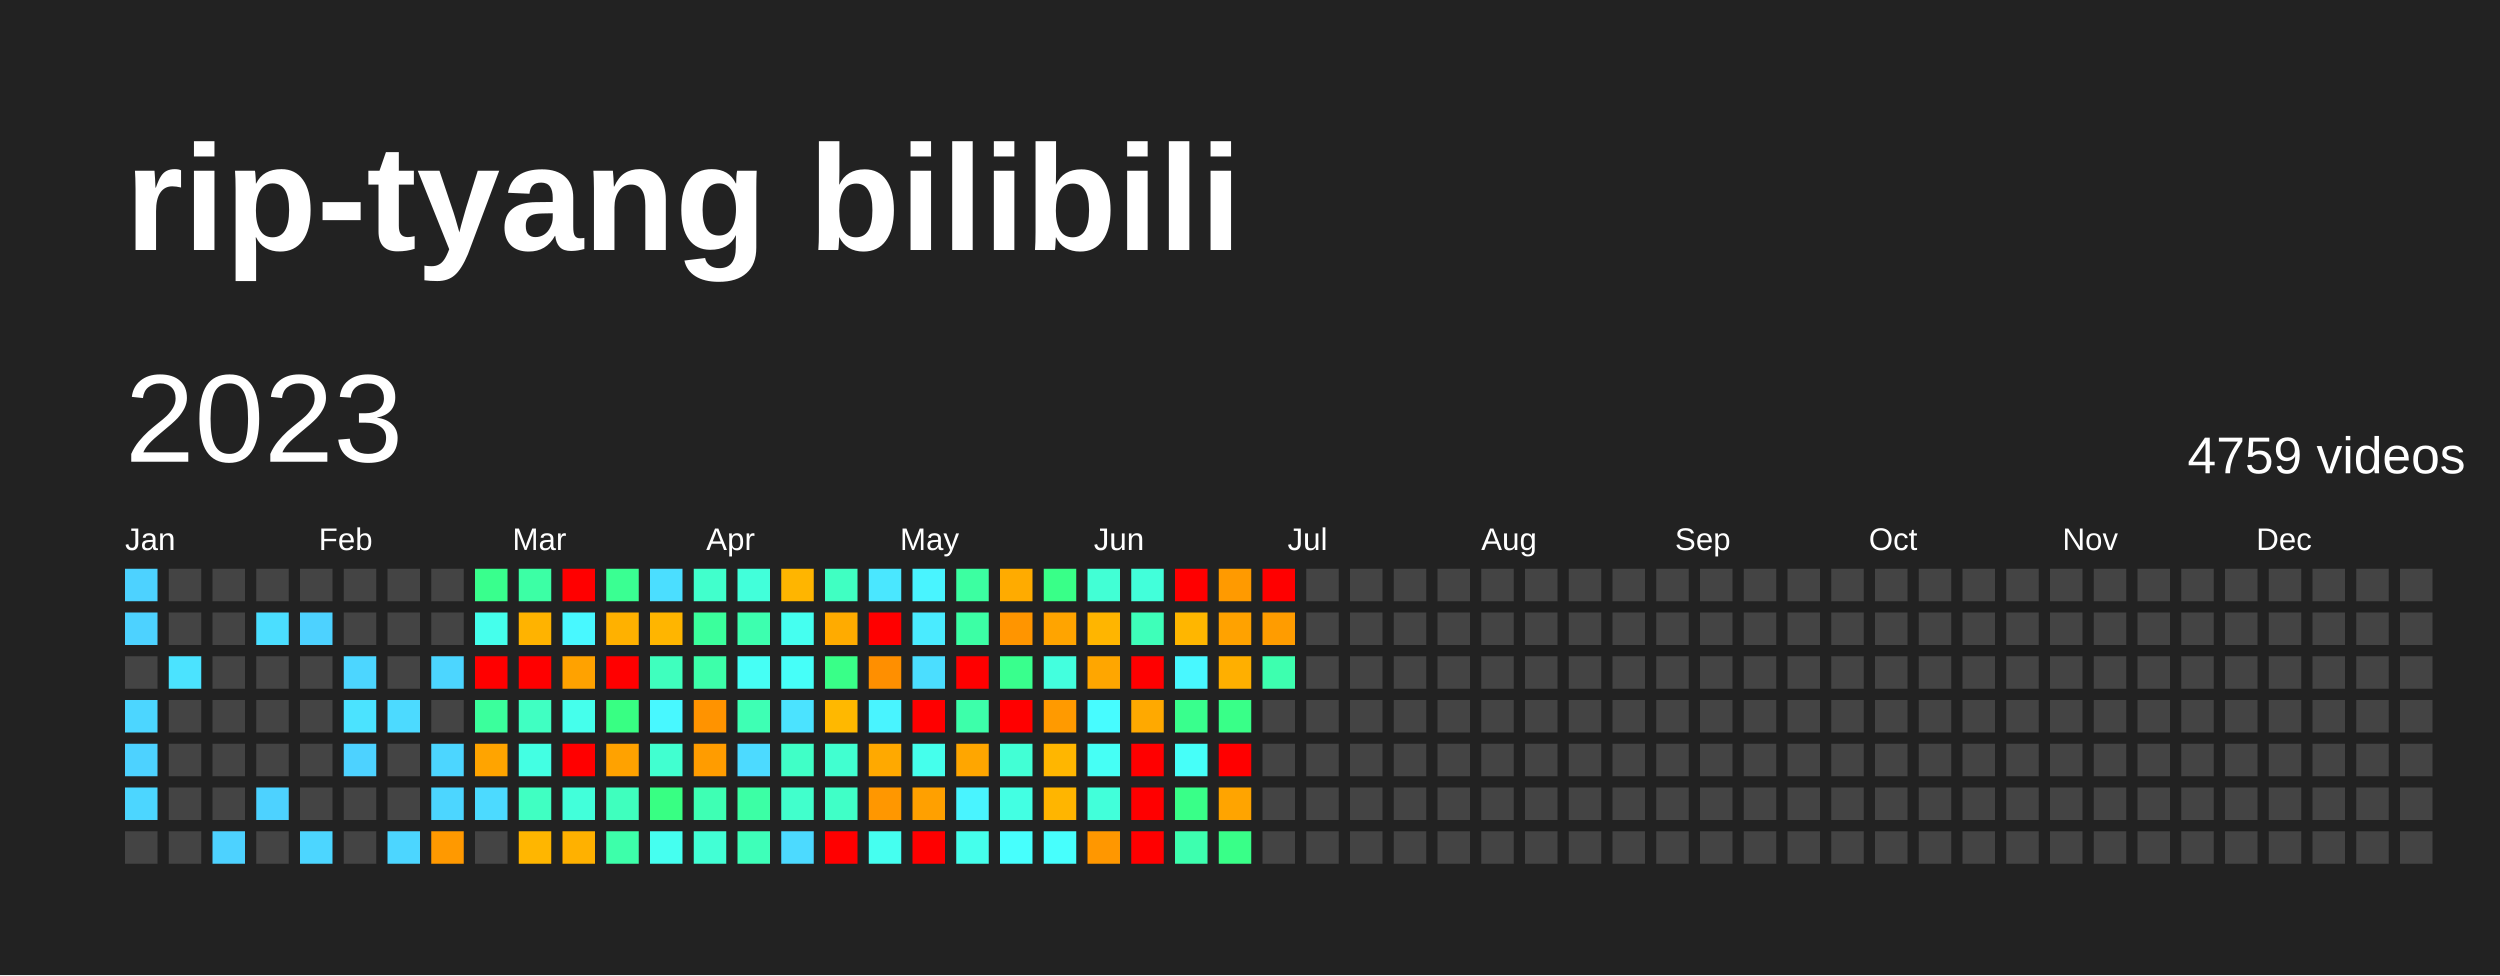
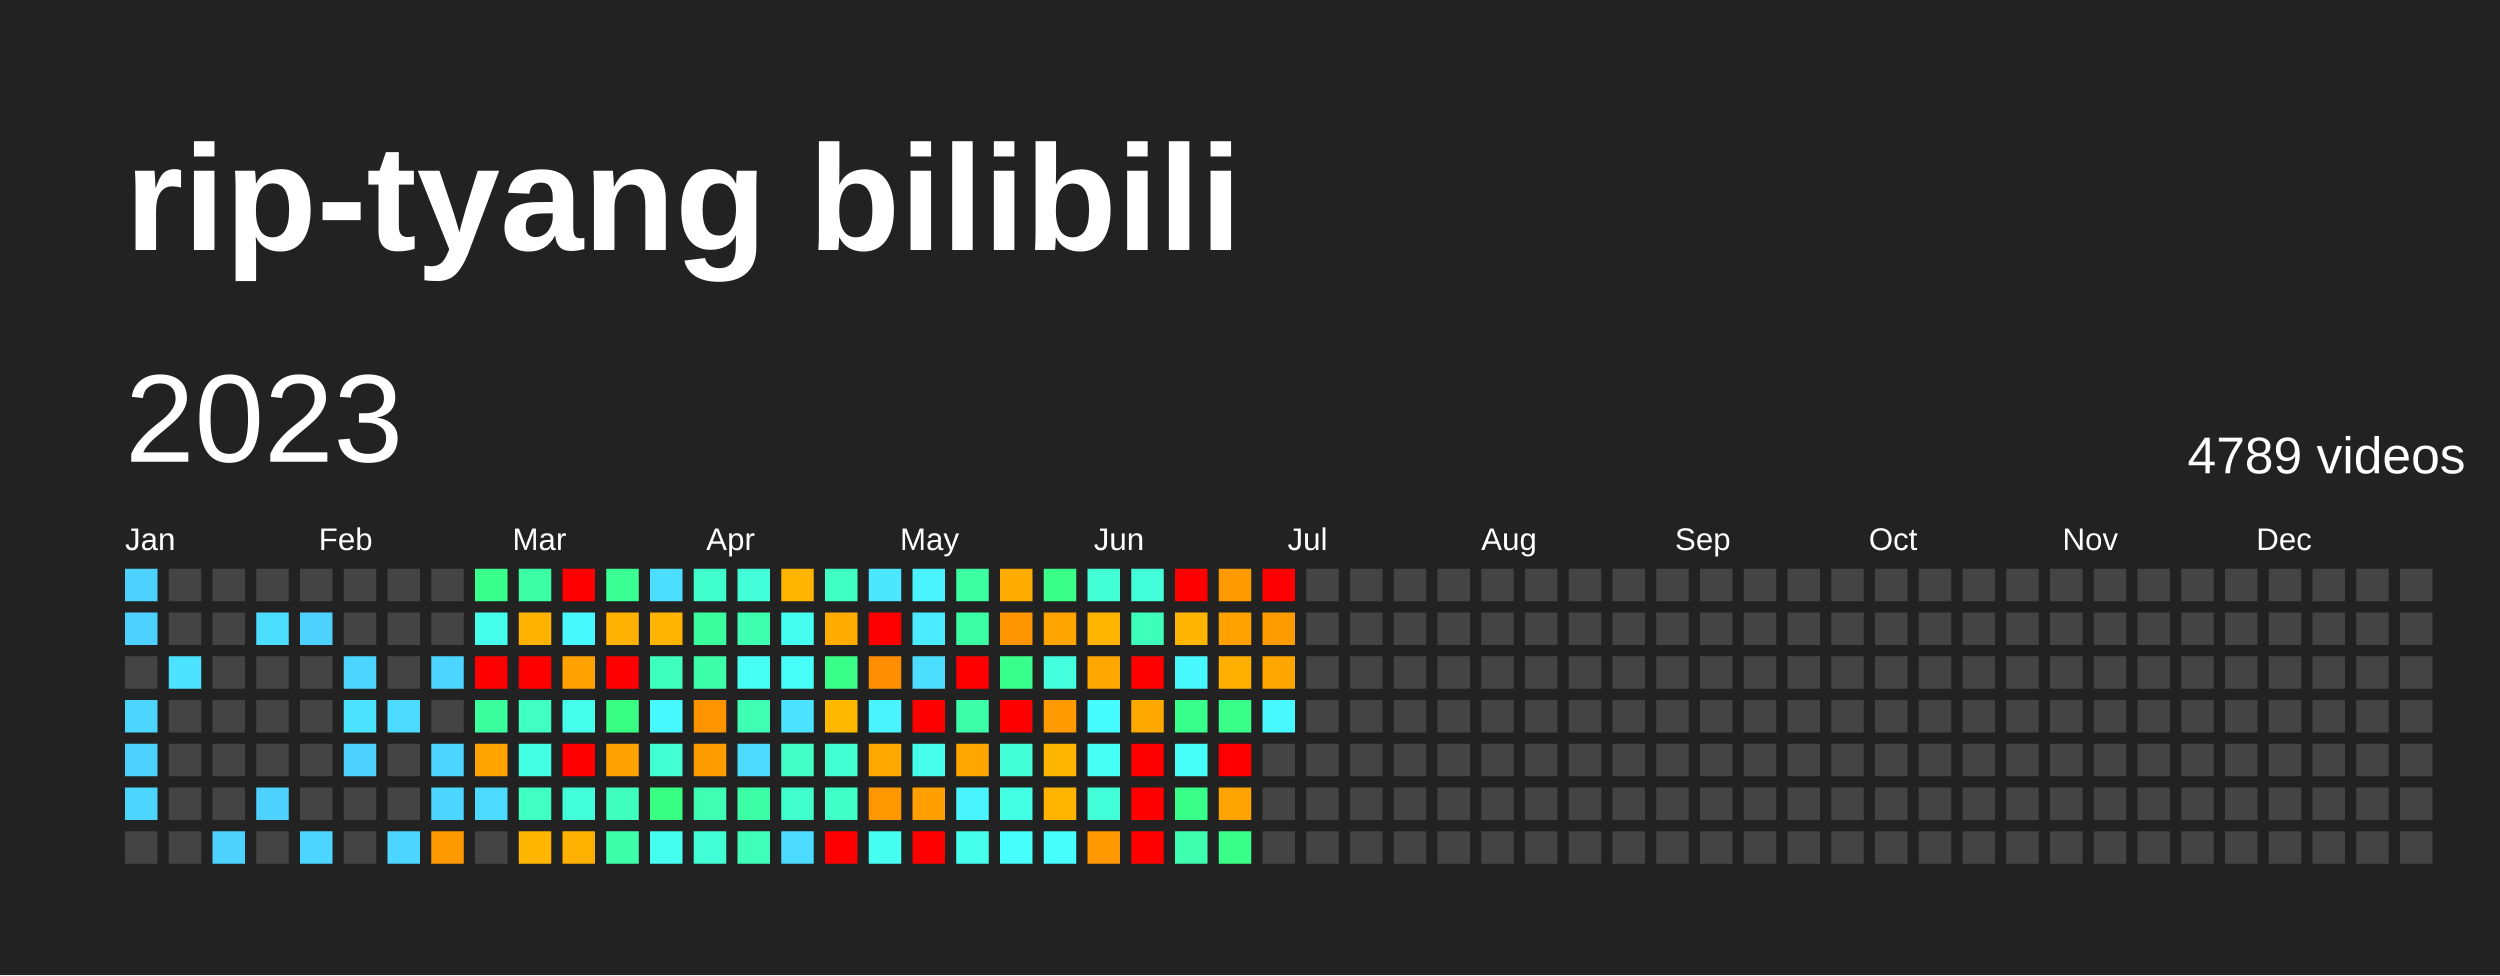
<svg xmlns="http://www.w3.org/2000/svg" baseProfile="full" height="78mm" version="1.1" viewBox="0,0,200,78" width="200mm">
  <defs />
  <rect fill="#222222" height="78" width="200" x="0" y="0" />
  <text fill="#FFFFFF" style="font-size:12px; font-family:Arial; font-weight:bold;" x="10" y="20">rip-tyang bilibili</text>
  <text dominant-baseline="hanging" fill="#FFFFFF" style="font-size:10.0px; font-family:Arial;" x="10" y="30">2023</text>
-   <text dominant-baseline="hanging" fill="#FFFFFF" style="font-size:4.125px; font-family:Arial;" x="175" y="35">4759 videos</text>
+   <text dominant-baseline="hanging" fill="#FFFFFF" style="font-size:4.125px; font-family:Arial;" x="175" y="35">4789 videos</text>
  <text fill="#FFFFFF" style="font-size:2.5px; font-family:Arial" x="10.0" y="44">Jan</text>
  <text fill="#FFFFFF" style="font-size:2.5px; font-family:Arial" x="25.5" y="44">Feb</text>
  <text fill="#FFFFFF" style="font-size:2.5px; font-family:Arial" x="41.0" y="44">Mar</text>
  <text fill="#FFFFFF" style="font-size:2.5px; font-family:Arial" x="56.5" y="44">Apr</text>
  <text fill="#FFFFFF" style="font-size:2.5px; font-family:Arial" x="72.0" y="44">May</text>
  <text fill="#FFFFFF" style="font-size:2.5px; font-family:Arial" x="87.5" y="44">Jun</text>
  <text fill="#FFFFFF" style="font-size:2.5px; font-family:Arial" x="103.0" y="44">Jul</text>
  <text fill="#FFFFFF" style="font-size:2.5px; font-family:Arial" x="118.5" y="44">Aug</text>
  <text fill="#FFFFFF" style="font-size:2.5px; font-family:Arial" x="134.0" y="44">Sep</text>
  <text fill="#FFFFFF" style="font-size:2.5px; font-family:Arial" x="149.5" y="44">Oct</text>
  <text fill="#FFFFFF" style="font-size:2.5px; font-family:Arial" x="165.0" y="44">Nov</text>
  <text fill="#FFFFFF" style="font-size:2.5px; font-family:Arial" x="180.5" y="44">Dec</text>
  <rect fill="#4dd2ff" height="2.6" width="2.6" x="10.0" y="45.5" />
  <rect fill="#4dd2ff" height="2.6" width="2.6" x="10.0" y="49.0" />
  <rect fill="#444444" height="2.6" width="2.6" x="10.0" y="52.5" />
  <rect fill="#4cd6ff" height="2.6" width="2.6" x="10.0" y="56.0" />
  <rect fill="#4dd2ff" height="2.6" width="2.6" x="10.0" y="59.5" />
  <rect fill="#4cd6ff" height="2.6" width="2.6" x="10.0" y="63.0" />
  <rect fill="#444444" height="2.6" width="2.6" x="10.0" y="66.5" />
  <rect fill="#444444" height="2.6" width="2.6" x="13.5" y="45.5" />
  <rect fill="#444444" height="2.6" width="2.6" x="13.5" y="49.0" />
  <rect fill="#4be3ff" height="2.6" width="2.6" x="13.5" y="52.5" />
  <rect fill="#444444" height="2.6" width="2.6" x="13.5" y="56.0" />
  <rect fill="#444444" height="2.6" width="2.6" x="13.5" y="59.5" />
  <rect fill="#444444" height="2.6" width="2.6" x="13.5" y="63.0" />
  <rect fill="#444444" height="2.6" width="2.6" x="13.5" y="66.5" />
  <rect fill="#444444" height="2.6" width="2.6" x="17.0" y="45.5" />
  <rect fill="#444444" height="2.6" width="2.6" x="17.0" y="49.0" />
  <rect fill="#444444" height="2.6" width="2.6" x="17.0" y="52.5" />
  <rect fill="#444444" height="2.6" width="2.6" x="17.0" y="56.0" />
  <rect fill="#444444" height="2.6" width="2.6" x="17.0" y="59.5" />
  <rect fill="#444444" height="2.6" width="2.6" x="17.0" y="63.0" />
  <rect fill="#4dd2ff" height="2.6" width="2.6" x="17.0" y="66.5" />
  <rect fill="#444444" height="2.6" width="2.6" x="20.5" y="45.5" />
  <rect fill="#4bdeff" height="2.6" width="2.6" x="20.5" y="49.0" />
  <rect fill="#444444" height="2.6" width="2.6" x="20.5" y="52.5" />
  <rect fill="#444444" height="2.6" width="2.6" x="20.5" y="56.0" />
  <rect fill="#444444" height="2.6" width="2.6" x="20.5" y="59.5" />
  <rect fill="#4dd2ff" height="2.6" width="2.6" x="20.5" y="63.0" />
  <rect fill="#444444" height="2.6" width="2.6" x="20.5" y="66.5" />
  <rect fill="#444444" height="2.6" width="2.6" x="24.0" y="45.5" />
  <rect fill="#4dd2ff" height="2.6" width="2.6" x="24.0" y="49.0" />
  <rect fill="#444444" height="2.6" width="2.6" x="24.0" y="52.5" />
  <rect fill="#444444" height="2.6" width="2.6" x="24.0" y="56.0" />
  <rect fill="#444444" height="2.6" width="2.6" x="24.0" y="59.5" />
  <rect fill="#444444" height="2.6" width="2.6" x="24.0" y="63.0" />
  <rect fill="#4cd6ff" height="2.6" width="2.6" x="24.0" y="66.5" />
  <rect fill="#444444" height="2.6" width="2.6" x="27.5" y="45.5" />
  <rect fill="#444444" height="2.6" width="2.6" x="27.5" y="49.0" />
  <rect fill="#4cd6ff" height="2.6" width="2.6" x="27.5" y="52.5" />
  <rect fill="#4be3ff" height="2.6" width="2.6" x="27.5" y="56.0" />
  <rect fill="#4dd2ff" height="2.6" width="2.6" x="27.5" y="59.5" />
  <rect fill="#444444" height="2.6" width="2.6" x="27.5" y="63.0" />
  <rect fill="#444444" height="2.6" width="2.6" x="27.5" y="66.5" />
  <rect fill="#444444" height="2.6" width="2.6" x="31.0" y="45.5" />
  <rect fill="#444444" height="2.6" width="2.6" x="31.0" y="49.0" />
  <rect fill="#444444" height="2.6" width="2.6" x="31.0" y="52.5" />
  <rect fill="#4cdaff" height="2.6" width="2.6" x="31.0" y="56.0" />
  <rect fill="#444444" height="2.6" width="2.6" x="31.0" y="59.5" />
  <rect fill="#444444" height="2.6" width="2.6" x="31.0" y="63.0" />
  <rect fill="#4cd6ff" height="2.6" width="2.6" x="31.0" y="66.5" />
  <rect fill="#444444" height="2.6" width="2.6" x="34.5" y="45.5" />
  <rect fill="#444444" height="2.6" width="2.6" x="34.5" y="49.0" />
  <rect fill="#4cd6ff" height="2.6" width="2.6" x="34.5" y="52.5" />
  <rect fill="#444444" height="2.6" width="2.6" x="34.5" y="56.0" />
  <rect fill="#4cd6ff" height="2.6" width="2.6" x="34.5" y="59.5" />
  <rect fill="#4cd6ff" height="2.6" width="2.6" x="34.5" y="63.0" />
  <rect fill="#ff9900" height="2.6" width="2.6" x="34.5" y="66.5" />
  <rect fill="#39ff8d" height="2.6" width="2.6" x="38.0" y="45.5" />
  <rect fill="#45ffec" height="2.6" width="2.6" x="38.0" y="49.0" />
  <rect fill="red" height="2.6" width="2.6" x="38.0" y="52.5" />
  <rect fill="#3bff9c" height="2.6" width="2.6" x="38.0" y="56.0" />
  <rect fill="#ffa400" height="2.6" width="2.6" x="38.0" y="59.5" />
  <rect fill="#4cdaff" height="2.6" width="2.6" x="38.0" y="63.0" />
  <rect fill="#444444" height="2.6" width="2.6" x="38.0" y="66.5" />
  <rect fill="#3cffa5" height="2.6" width="2.6" x="41.5" y="45.5" />
  <rect fill="#ffb300" height="2.6" width="2.6" x="41.5" y="49.0" />
  <rect fill="red" height="2.6" width="2.6" x="41.5" y="52.5" />
  <rect fill="#40ffc2" height="2.6" width="2.6" x="41.5" y="56.0" />
  <rect fill="#43ffe3" height="2.6" width="2.6" x="41.5" y="59.5" />
  <rect fill="#40ffc2" height="2.6" width="2.6" x="41.5" y="63.0" />
  <rect fill="#ffb600" height="2.6" width="2.6" x="41.5" y="66.5" />
  <rect fill="red" height="2.6" width="2.6" x="45.0" y="45.5" />
  <rect fill="#48f8ff" height="2.6" width="2.6" x="45.0" y="49.0" />
  <rect fill="#ffa200" height="2.6" width="2.6" x="45.0" y="52.5" />
  <rect fill="#45ffec" height="2.6" width="2.6" x="45.0" y="56.0" />
  <rect fill="red" height="2.6" width="2.6" x="45.0" y="59.5" />
  <rect fill="#42ffda" height="2.6" width="2.6" x="45.0" y="63.0" />
  <rect fill="#ffb100" height="2.6" width="2.6" x="45.0" y="66.5" />
  <rect fill="#3aff92" height="2.6" width="2.6" x="48.5" y="45.5" />
  <rect fill="#ffb100" height="2.6" width="2.6" x="48.5" y="49.0" />
  <rect fill="red" height="2.6" width="2.6" x="48.5" y="52.5" />
  <rect fill="#38ff83" height="2.6" width="2.6" x="48.5" y="56.0" />
  <rect fill="#ffa200" height="2.6" width="2.6" x="48.5" y="59.5" />
  <rect fill="#3fffbe" height="2.6" width="2.6" x="48.5" y="63.0" />
  <rect fill="#3dffaa" height="2.6" width="2.6" x="48.5" y="66.5" />
  <rect fill="#4bdeff" height="2.6" width="2.6" x="52.0" y="45.5" />
  <rect fill="#ffb500" height="2.6" width="2.6" x="52.0" y="49.0" />
  <rect fill="#3fffbe" height="2.6" width="2.6" x="52.0" y="52.5" />
  <rect fill="#48f8ff" height="2.6" width="2.6" x="52.0" y="56.0" />
  <rect fill="#41ffd0" height="2.6" width="2.6" x="52.0" y="59.5" />
  <rect fill="#38ff83" height="2.6" width="2.6" x="52.0" y="63.0" />
  <rect fill="#45fff0" height="2.6" width="2.6" x="52.0" y="66.5" />
  <rect fill="#41ffcc" height="2.6" width="2.6" x="55.5" y="45.5" />
  <rect fill="#3bff9c" height="2.6" width="2.6" x="55.5" y="49.0" />
  <rect fill="#3dffaa" height="2.6" width="2.6" x="55.5" y="52.5" />
  <rect fill="#ff9300" height="2.6" width="2.6" x="55.5" y="56.0" />
  <rect fill="#ff9c00" height="2.6" width="2.6" x="55.5" y="59.5" />
  <rect fill="#3effb4" height="2.6" width="2.6" x="55.5" y="63.0" />
  <rect fill="#42ffd5" height="2.6" width="2.6" x="55.5" y="66.5" />
  <rect fill="#42ffda" height="2.6" width="2.6" x="59.0" y="45.5" />
  <rect fill="#3dffaf" height="2.6" width="2.6" x="59.0" y="49.0" />
  <rect fill="#46fff5" height="2.6" width="2.6" x="59.0" y="52.5" />
  <rect fill="#3effb4" height="2.6" width="2.6" x="59.0" y="56.0" />
  <rect fill="#4cdaff" height="2.6" width="2.6" x="59.0" y="59.5" />
  <rect fill="#3cffa5" height="2.6" width="2.6" x="59.0" y="63.0" />
  <rect fill="#3effb9" height="2.6" width="2.6" x="59.0" y="66.5" />
  <rect fill="#ffb500" height="2.6" width="2.6" x="62.5" y="45.5" />
  <rect fill="#45fff0" height="2.6" width="2.6" x="62.5" y="49.0" />
  <rect fill="#46fff9" height="2.6" width="2.6" x="62.5" y="52.5" />
  <rect fill="#4be3ff" height="2.6" width="2.6" x="62.5" y="56.0" />
  <rect fill="#40ffc7" height="2.6" width="2.6" x="62.5" y="59.5" />
  <rect fill="#41ffcc" height="2.6" width="2.6" x="62.5" y="63.0" />
  <rect fill="#4cdaff" height="2.6" width="2.6" x="62.5" y="66.5" />
  <rect fill="#40ffc2" height="2.6" width="2.6" x="66.0" y="45.5" />
  <rect fill="#ffab00" height="2.6" width="2.6" x="66.0" y="49.0" />
  <rect fill="#39ff88" height="2.6" width="2.6" x="66.0" y="52.5" />
  <rect fill="#ffb800" height="2.6" width="2.6" x="66.0" y="56.0" />
  <rect fill="#41ffd0" height="2.6" width="2.6" x="66.0" y="59.5" />
  <rect fill="#40ffc7" height="2.6" width="2.6" x="66.0" y="63.0" />
  <rect fill="red" height="2.6" width="2.6" x="66.0" y="66.5" />
  <rect fill="#4ae7ff" height="2.6" width="2.6" x="69.5" y="45.5" />
  <rect fill="red" height="2.6" width="2.6" x="69.5" y="49.0" />
  <rect fill="#ff8f00" height="2.6" width="2.6" x="69.5" y="52.5" />
  <rect fill="#49f4ff" height="2.6" width="2.6" x="69.5" y="56.0" />
  <rect fill="#ffa900" height="2.6" width="2.6" x="69.5" y="59.5" />
  <rect fill="#ff9700" height="2.6" width="2.6" x="69.5" y="63.0" />
  <rect fill="#45fff0" height="2.6" width="2.6" x="69.5" y="66.5" />
  <rect fill="#49f4ff" height="2.6" width="2.6" x="73.0" y="45.5" />
  <rect fill="#4aebff" height="2.6" width="2.6" x="73.0" y="49.0" />
  <rect fill="#4bdeff" height="2.6" width="2.6" x="73.0" y="52.5" />
  <rect fill="red" height="2.6" width="2.6" x="73.0" y="56.0" />
  <rect fill="#45ffec" height="2.6" width="2.6" x="73.0" y="59.5" />
  <rect fill="#ffa000" height="2.6" width="2.6" x="73.0" y="63.0" />
  <rect fill="red" height="2.6" width="2.6" x="73.0" y="66.5" />
  <rect fill="#3cffa1" height="2.6" width="2.6" x="76.5" y="45.5" />
  <rect fill="#3cffa5" height="2.6" width="2.6" x="76.5" y="49.0" />
  <rect fill="red" height="2.6" width="2.6" x="76.5" y="52.5" />
  <rect fill="#3dffaa" height="2.6" width="2.6" x="76.5" y="56.0" />
  <rect fill="#ffa600" height="2.6" width="2.6" x="76.5" y="59.5" />
  <rect fill="#49f4ff" height="2.6" width="2.6" x="76.5" y="63.0" />
  <rect fill="#45ffec" height="2.6" width="2.6" x="76.5" y="66.5" />
  <rect fill="#ffab00" height="2.6" width="2.6" x="80.0" y="45.5" />
  <rect fill="#ff9500" height="2.6" width="2.6" x="80.0" y="49.0" />
  <rect fill="#39ff8d" height="2.6" width="2.6" x="80.0" y="52.5" />
  <rect fill="red" height="2.6" width="2.6" x="80.0" y="56.0" />
  <rect fill="#42ffd5" height="2.6" width="2.6" x="80.0" y="59.5" />
  <rect fill="#43ffe3" height="2.6" width="2.6" x="80.0" y="63.0" />
  <rect fill="#47fffd" height="2.6" width="2.6" x="80.0" y="66.5" />
  <rect fill="#39ff88" height="2.6" width="2.6" x="83.5" y="45.5" />
  <rect fill="#ffa400" height="2.6" width="2.6" x="83.5" y="49.0" />
  <rect fill="#43ffde" height="2.6" width="2.6" x="83.5" y="52.5" />
  <rect fill="#ff9a00" height="2.6" width="2.6" x="83.5" y="56.0" />
  <rect fill="#ffb600" height="2.6" width="2.6" x="83.5" y="59.5" />
  <rect fill="#ffb500" height="2.6" width="2.6" x="83.5" y="63.0" />
  <rect fill="#47fffd" height="2.6" width="2.6" x="83.5" y="66.5" />
  <rect fill="#42ffd5" height="2.6" width="2.6" x="87.0" y="45.5" />
  <rect fill="#ffb500" height="2.6" width="2.6" x="87.0" y="49.0" />
  <rect fill="#ffa600" height="2.6" width="2.6" x="87.0" y="52.5" />
  <rect fill="#47fcff" height="2.6" width="2.6" x="87.0" y="56.0" />
  <rect fill="#46fff5" height="2.6" width="2.6" x="87.0" y="59.5" />
  <rect fill="#42ffda" height="2.6" width="2.6" x="87.0" y="63.0" />
  <rect fill="#ff9700" height="2.6" width="2.6" x="87.0" y="66.5" />
  <rect fill="#42ffda" height="2.6" width="2.6" x="90.5" y="45.5" />
  <rect fill="#3effb9" height="2.6" width="2.6" x="90.5" y="49.0" />
  <rect fill="red" height="2.6" width="2.6" x="90.5" y="52.5" />
  <rect fill="#ffa900" height="2.6" width="2.6" x="90.5" y="56.0" />
  <rect fill="red" height="2.6" width="2.6" x="90.5" y="59.5" />
  <rect fill="red" height="2.6" width="2.6" x="90.5" y="63.0" />
  <rect fill="red" height="2.6" width="2.6" x="90.5" y="66.5" />
  <rect fill="red" height="2.6" width="2.6" x="94.0" y="45.5" />
  <rect fill="#ffb600" height="2.6" width="2.6" x="94.0" y="49.0" />
  <rect fill="#48f8ff" height="2.6" width="2.6" x="94.0" y="52.5" />
  <rect fill="#39ff8d" height="2.6" width="2.6" x="94.0" y="56.0" />
  <rect fill="#46fff9" height="2.6" width="2.6" x="94.0" y="59.5" />
  <rect fill="#39ff88" height="2.6" width="2.6" x="94.0" y="63.0" />
  <rect fill="#3dffaf" height="2.6" width="2.6" x="94.0" y="66.5" />
  <rect fill="#ff9a00" height="2.6" width="2.6" x="97.5" y="45.5" />
  <rect fill="#ffa200" height="2.6" width="2.6" x="97.5" y="49.0" />
  <rect fill="#ffaf00" height="2.6" width="2.6" x="97.5" y="52.5" />
  <rect fill="#39ff88" height="2.6" width="2.6" x="97.5" y="56.0" />
  <rect fill="red" height="2.6" width="2.6" x="97.5" y="59.5" />
  <rect fill="#ffa400" height="2.6" width="2.6" x="97.5" y="63.0" />
  <rect fill="#39ff88" height="2.6" width="2.6" x="97.5" y="66.5" />
  <rect fill="red" height="2.6" width="2.6" x="101.0" y="45.5" />
  <rect fill="#ff9c00" height="2.6" width="2.6" x="101.0" y="49.0" />
-   <rect fill="#3dffaf" height="2.6" width="2.6" x="101.0" y="52.5" />
-   <rect fill="#444444" height="2.6" width="2.6" x="101.0" y="56.0" />
+   <rect fill="#ffa600" height="2.6" width="2.6" x="101.0" y="52.5" />
+   <rect fill="#48f8ff" height="2.6" width="2.6" x="101.0" y="56.0" />
  <rect fill="#444444" height="2.6" width="2.6" x="101.0" y="59.5" />
  <rect fill="#444444" height="2.6" width="2.6" x="101.0" y="63.0" />
  <rect fill="#444444" height="2.6" width="2.6" x="101.0" y="66.5" />
  <rect fill="#444444" height="2.6" width="2.6" x="104.5" y="45.5" />
  <rect fill="#444444" height="2.6" width="2.6" x="104.5" y="49.0" />
  <rect fill="#444444" height="2.6" width="2.6" x="104.5" y="52.5" />
  <rect fill="#444444" height="2.6" width="2.6" x="104.5" y="56.0" />
  <rect fill="#444444" height="2.6" width="2.6" x="104.5" y="59.5" />
  <rect fill="#444444" height="2.6" width="2.6" x="104.5" y="63.0" />
  <rect fill="#444444" height="2.6" width="2.6" x="104.5" y="66.5" />
  <rect fill="#444444" height="2.6" width="2.6" x="108.0" y="45.5" />
  <rect fill="#444444" height="2.6" width="2.6" x="108.0" y="49.0" />
  <rect fill="#444444" height="2.6" width="2.6" x="108.0" y="52.5" />
  <rect fill="#444444" height="2.6" width="2.6" x="108.0" y="56.0" />
  <rect fill="#444444" height="2.6" width="2.6" x="108.0" y="59.5" />
  <rect fill="#444444" height="2.6" width="2.6" x="108.0" y="63.0" />
  <rect fill="#444444" height="2.6" width="2.6" x="108.0" y="66.5" />
  <rect fill="#444444" height="2.6" width="2.6" x="111.5" y="45.5" />
  <rect fill="#444444" height="2.6" width="2.6" x="111.5" y="49.0" />
  <rect fill="#444444" height="2.6" width="2.6" x="111.5" y="52.5" />
  <rect fill="#444444" height="2.6" width="2.6" x="111.5" y="56.0" />
  <rect fill="#444444" height="2.6" width="2.6" x="111.5" y="59.5" />
  <rect fill="#444444" height="2.6" width="2.6" x="111.5" y="63.0" />
  <rect fill="#444444" height="2.6" width="2.6" x="111.5" y="66.5" />
  <rect fill="#444444" height="2.6" width="2.6" x="115.0" y="45.5" />
  <rect fill="#444444" height="2.6" width="2.6" x="115.0" y="49.0" />
  <rect fill="#444444" height="2.6" width="2.6" x="115.0" y="52.5" />
  <rect fill="#444444" height="2.6" width="2.6" x="115.0" y="56.0" />
  <rect fill="#444444" height="2.6" width="2.6" x="115.0" y="59.5" />
  <rect fill="#444444" height="2.6" width="2.6" x="115.0" y="63.0" />
  <rect fill="#444444" height="2.6" width="2.6" x="115.0" y="66.5" />
  <rect fill="#444444" height="2.6" width="2.6" x="118.5" y="45.5" />
  <rect fill="#444444" height="2.6" width="2.6" x="118.5" y="49.0" />
  <rect fill="#444444" height="2.6" width="2.6" x="118.5" y="52.5" />
  <rect fill="#444444" height="2.6" width="2.6" x="118.5" y="56.0" />
  <rect fill="#444444" height="2.6" width="2.6" x="118.5" y="59.5" />
  <rect fill="#444444" height="2.6" width="2.6" x="118.5" y="63.0" />
  <rect fill="#444444" height="2.6" width="2.6" x="118.5" y="66.5" />
  <rect fill="#444444" height="2.6" width="2.6" x="122.0" y="45.5" />
  <rect fill="#444444" height="2.6" width="2.6" x="122.0" y="49.0" />
  <rect fill="#444444" height="2.6" width="2.6" x="122.0" y="52.5" />
  <rect fill="#444444" height="2.6" width="2.6" x="122.0" y="56.0" />
  <rect fill="#444444" height="2.6" width="2.6" x="122.0" y="59.5" />
  <rect fill="#444444" height="2.6" width="2.6" x="122.0" y="63.0" />
  <rect fill="#444444" height="2.6" width="2.6" x="122.0" y="66.5" />
  <rect fill="#444444" height="2.6" width="2.6" x="125.5" y="45.5" />
  <rect fill="#444444" height="2.6" width="2.6" x="125.5" y="49.0" />
  <rect fill="#444444" height="2.6" width="2.6" x="125.5" y="52.5" />
  <rect fill="#444444" height="2.6" width="2.6" x="125.5" y="56.0" />
  <rect fill="#444444" height="2.6" width="2.6" x="125.5" y="59.5" />
  <rect fill="#444444" height="2.6" width="2.6" x="125.5" y="63.0" />
  <rect fill="#444444" height="2.6" width="2.6" x="125.5" y="66.5" />
  <rect fill="#444444" height="2.6" width="2.6" x="129.0" y="45.5" />
  <rect fill="#444444" height="2.6" width="2.6" x="129.0" y="49.0" />
  <rect fill="#444444" height="2.6" width="2.6" x="129.0" y="52.5" />
  <rect fill="#444444" height="2.6" width="2.6" x="129.0" y="56.0" />
  <rect fill="#444444" height="2.6" width="2.6" x="129.0" y="59.5" />
  <rect fill="#444444" height="2.6" width="2.6" x="129.0" y="63.0" />
  <rect fill="#444444" height="2.6" width="2.6" x="129.0" y="66.5" />
  <rect fill="#444444" height="2.6" width="2.6" x="132.5" y="45.5" />
  <rect fill="#444444" height="2.6" width="2.6" x="132.5" y="49.0" />
  <rect fill="#444444" height="2.6" width="2.6" x="132.5" y="52.5" />
  <rect fill="#444444" height="2.6" width="2.6" x="132.5" y="56.0" />
  <rect fill="#444444" height="2.6" width="2.6" x="132.5" y="59.5" />
  <rect fill="#444444" height="2.6" width="2.6" x="132.5" y="63.0" />
  <rect fill="#444444" height="2.6" width="2.6" x="132.5" y="66.5" />
  <rect fill="#444444" height="2.6" width="2.6" x="136.0" y="45.5" />
  <rect fill="#444444" height="2.6" width="2.6" x="136.0" y="49.0" />
  <rect fill="#444444" height="2.6" width="2.6" x="136.0" y="52.5" />
  <rect fill="#444444" height="2.6" width="2.6" x="136.0" y="56.0" />
  <rect fill="#444444" height="2.6" width="2.6" x="136.0" y="59.5" />
  <rect fill="#444444" height="2.6" width="2.6" x="136.0" y="63.0" />
  <rect fill="#444444" height="2.6" width="2.6" x="136.0" y="66.5" />
  <rect fill="#444444" height="2.6" width="2.6" x="139.5" y="45.5" />
  <rect fill="#444444" height="2.6" width="2.6" x="139.5" y="49.0" />
  <rect fill="#444444" height="2.6" width="2.6" x="139.5" y="52.5" />
  <rect fill="#444444" height="2.6" width="2.6" x="139.5" y="56.0" />
  <rect fill="#444444" height="2.6" width="2.6" x="139.5" y="59.5" />
  <rect fill="#444444" height="2.6" width="2.6" x="139.5" y="63.0" />
  <rect fill="#444444" height="2.6" width="2.6" x="139.5" y="66.5" />
  <rect fill="#444444" height="2.6" width="2.6" x="143.0" y="45.5" />
  <rect fill="#444444" height="2.6" width="2.6" x="143.0" y="49.0" />
  <rect fill="#444444" height="2.6" width="2.6" x="143.0" y="52.5" />
  <rect fill="#444444" height="2.6" width="2.6" x="143.0" y="56.0" />
  <rect fill="#444444" height="2.6" width="2.6" x="143.0" y="59.5" />
  <rect fill="#444444" height="2.6" width="2.6" x="143.0" y="63.0" />
  <rect fill="#444444" height="2.6" width="2.6" x="143.0" y="66.5" />
  <rect fill="#444444" height="2.6" width="2.6" x="146.5" y="45.5" />
  <rect fill="#444444" height="2.6" width="2.6" x="146.5" y="49.0" />
  <rect fill="#444444" height="2.6" width="2.6" x="146.5" y="52.5" />
  <rect fill="#444444" height="2.6" width="2.6" x="146.5" y="56.0" />
  <rect fill="#444444" height="2.6" width="2.6" x="146.5" y="59.5" />
  <rect fill="#444444" height="2.6" width="2.6" x="146.5" y="63.0" />
  <rect fill="#444444" height="2.6" width="2.6" x="146.5" y="66.5" />
  <rect fill="#444444" height="2.6" width="2.6" x="150.0" y="45.5" />
  <rect fill="#444444" height="2.6" width="2.6" x="150.0" y="49.0" />
  <rect fill="#444444" height="2.6" width="2.6" x="150.0" y="52.5" />
  <rect fill="#444444" height="2.6" width="2.6" x="150.0" y="56.0" />
  <rect fill="#444444" height="2.6" width="2.6" x="150.0" y="59.5" />
  <rect fill="#444444" height="2.6" width="2.6" x="150.0" y="63.0" />
  <rect fill="#444444" height="2.6" width="2.6" x="150.0" y="66.5" />
  <rect fill="#444444" height="2.6" width="2.6" x="153.5" y="45.5" />
  <rect fill="#444444" height="2.6" width="2.6" x="153.5" y="49.0" />
  <rect fill="#444444" height="2.6" width="2.6" x="153.5" y="52.5" />
  <rect fill="#444444" height="2.6" width="2.6" x="153.5" y="56.0" />
  <rect fill="#444444" height="2.6" width="2.6" x="153.5" y="59.5" />
  <rect fill="#444444" height="2.6" width="2.6" x="153.5" y="63.0" />
  <rect fill="#444444" height="2.6" width="2.6" x="153.5" y="66.5" />
  <rect fill="#444444" height="2.6" width="2.6" x="157.0" y="45.5" />
  <rect fill="#444444" height="2.6" width="2.6" x="157.0" y="49.0" />
  <rect fill="#444444" height="2.6" width="2.6" x="157.0" y="52.5" />
  <rect fill="#444444" height="2.6" width="2.6" x="157.0" y="56.0" />
  <rect fill="#444444" height="2.6" width="2.6" x="157.0" y="59.5" />
  <rect fill="#444444" height="2.6" width="2.6" x="157.0" y="63.0" />
  <rect fill="#444444" height="2.6" width="2.6" x="157.0" y="66.5" />
  <rect fill="#444444" height="2.6" width="2.6" x="160.5" y="45.5" />
  <rect fill="#444444" height="2.6" width="2.6" x="160.5" y="49.0" />
  <rect fill="#444444" height="2.6" width="2.6" x="160.5" y="52.5" />
  <rect fill="#444444" height="2.6" width="2.6" x="160.5" y="56.0" />
  <rect fill="#444444" height="2.6" width="2.6" x="160.5" y="59.5" />
  <rect fill="#444444" height="2.6" width="2.6" x="160.5" y="63.0" />
  <rect fill="#444444" height="2.6" width="2.6" x="160.5" y="66.5" />
  <rect fill="#444444" height="2.6" width="2.6" x="164.0" y="45.5" />
  <rect fill="#444444" height="2.6" width="2.6" x="164.0" y="49.0" />
  <rect fill="#444444" height="2.6" width="2.6" x="164.0" y="52.5" />
  <rect fill="#444444" height="2.6" width="2.6" x="164.0" y="56.0" />
  <rect fill="#444444" height="2.6" width="2.6" x="164.0" y="59.5" />
  <rect fill="#444444" height="2.6" width="2.6" x="164.0" y="63.0" />
  <rect fill="#444444" height="2.6" width="2.6" x="164.0" y="66.5" />
  <rect fill="#444444" height="2.6" width="2.6" x="167.5" y="45.5" />
  <rect fill="#444444" height="2.6" width="2.6" x="167.5" y="49.0" />
  <rect fill="#444444" height="2.6" width="2.6" x="167.5" y="52.5" />
  <rect fill="#444444" height="2.6" width="2.6" x="167.5" y="56.0" />
  <rect fill="#444444" height="2.6" width="2.6" x="167.5" y="59.5" />
  <rect fill="#444444" height="2.6" width="2.6" x="167.5" y="63.0" />
  <rect fill="#444444" height="2.6" width="2.6" x="167.5" y="66.5" />
  <rect fill="#444444" height="2.6" width="2.6" x="171.0" y="45.5" />
  <rect fill="#444444" height="2.6" width="2.6" x="171.0" y="49.0" />
  <rect fill="#444444" height="2.6" width="2.6" x="171.0" y="52.5" />
  <rect fill="#444444" height="2.6" width="2.6" x="171.0" y="56.0" />
  <rect fill="#444444" height="2.6" width="2.6" x="171.0" y="59.5" />
  <rect fill="#444444" height="2.6" width="2.6" x="171.0" y="63.0" />
  <rect fill="#444444" height="2.6" width="2.6" x="171.0" y="66.5" />
  <rect fill="#444444" height="2.6" width="2.6" x="174.5" y="45.5" />
  <rect fill="#444444" height="2.6" width="2.6" x="174.5" y="49.0" />
  <rect fill="#444444" height="2.6" width="2.6" x="174.5" y="52.5" />
  <rect fill="#444444" height="2.6" width="2.6" x="174.5" y="56.0" />
  <rect fill="#444444" height="2.6" width="2.6" x="174.5" y="59.5" />
  <rect fill="#444444" height="2.6" width="2.6" x="174.5" y="63.0" />
  <rect fill="#444444" height="2.6" width="2.6" x="174.5" y="66.5" />
  <rect fill="#444444" height="2.6" width="2.6" x="178.0" y="45.5" />
  <rect fill="#444444" height="2.6" width="2.6" x="178.0" y="49.0" />
  <rect fill="#444444" height="2.6" width="2.6" x="178.0" y="52.5" />
  <rect fill="#444444" height="2.6" width="2.6" x="178.0" y="56.0" />
  <rect fill="#444444" height="2.6" width="2.6" x="178.0" y="59.5" />
  <rect fill="#444444" height="2.6" width="2.6" x="178.0" y="63.0" />
  <rect fill="#444444" height="2.6" width="2.6" x="178.0" y="66.5" />
  <rect fill="#444444" height="2.6" width="2.6" x="181.5" y="45.5" />
  <rect fill="#444444" height="2.6" width="2.6" x="181.5" y="49.0" />
  <rect fill="#444444" height="2.6" width="2.6" x="181.5" y="52.5" />
  <rect fill="#444444" height="2.6" width="2.6" x="181.5" y="56.0" />
  <rect fill="#444444" height="2.6" width="2.6" x="181.5" y="59.5" />
  <rect fill="#444444" height="2.6" width="2.6" x="181.5" y="63.0" />
  <rect fill="#444444" height="2.6" width="2.6" x="181.5" y="66.5" />
  <rect fill="#444444" height="2.6" width="2.6" x="185.0" y="45.5" />
  <rect fill="#444444" height="2.6" width="2.6" x="185.0" y="49.0" />
  <rect fill="#444444" height="2.6" width="2.6" x="185.0" y="52.5" />
  <rect fill="#444444" height="2.6" width="2.6" x="185.0" y="56.0" />
  <rect fill="#444444" height="2.6" width="2.6" x="185.0" y="59.5" />
  <rect fill="#444444" height="2.6" width="2.6" x="185.0" y="63.0" />
  <rect fill="#444444" height="2.6" width="2.6" x="185.0" y="66.5" />
  <rect fill="#444444" height="2.6" width="2.6" x="188.5" y="45.5" />
  <rect fill="#444444" height="2.6" width="2.6" x="188.5" y="49.0" />
  <rect fill="#444444" height="2.6" width="2.6" x="188.5" y="52.5" />
  <rect fill="#444444" height="2.6" width="2.6" x="188.5" y="56.0" />
  <rect fill="#444444" height="2.6" width="2.6" x="188.5" y="59.5" />
  <rect fill="#444444" height="2.6" width="2.6" x="188.5" y="63.0" />
  <rect fill="#444444" height="2.6" width="2.6" x="188.5" y="66.5" />
  <rect fill="#444444" height="2.6" width="2.6" x="192.0" y="45.5" />
  <rect fill="#444444" height="2.6" width="2.6" x="192.0" y="49.0" />
  <rect fill="#444444" height="2.6" width="2.6" x="192.0" y="52.5" />
  <rect fill="#444444" height="2.6" width="2.6" x="192.0" y="56.0" />
  <rect fill="#444444" height="2.6" width="2.6" x="192.0" y="59.5" />
  <rect fill="#444444" height="2.6" width="2.6" x="192.0" y="63.0" />
  <rect fill="#444444" height="2.6" width="2.6" x="192.0" y="66.5" />
</svg>
